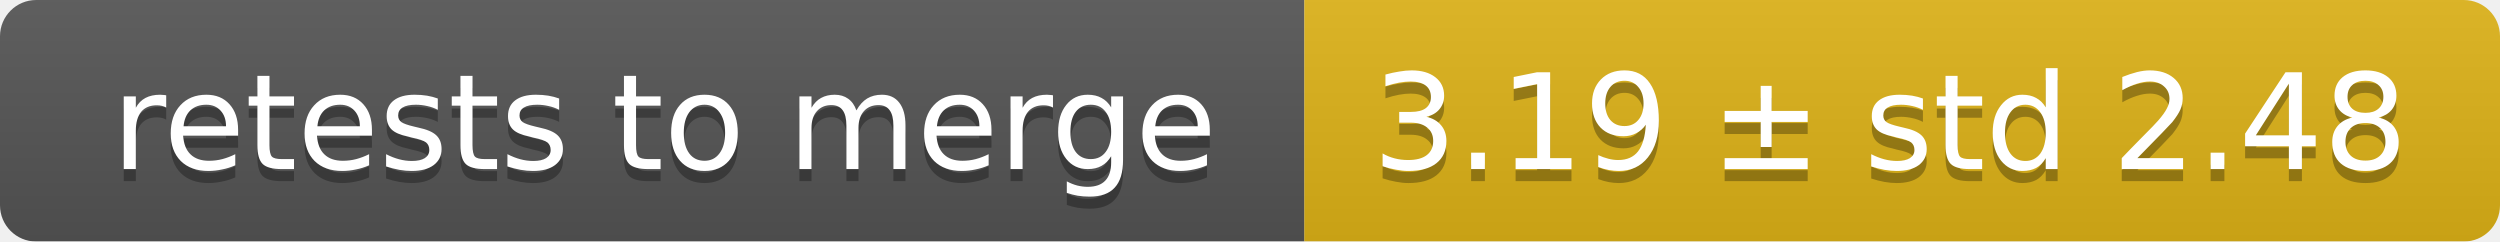
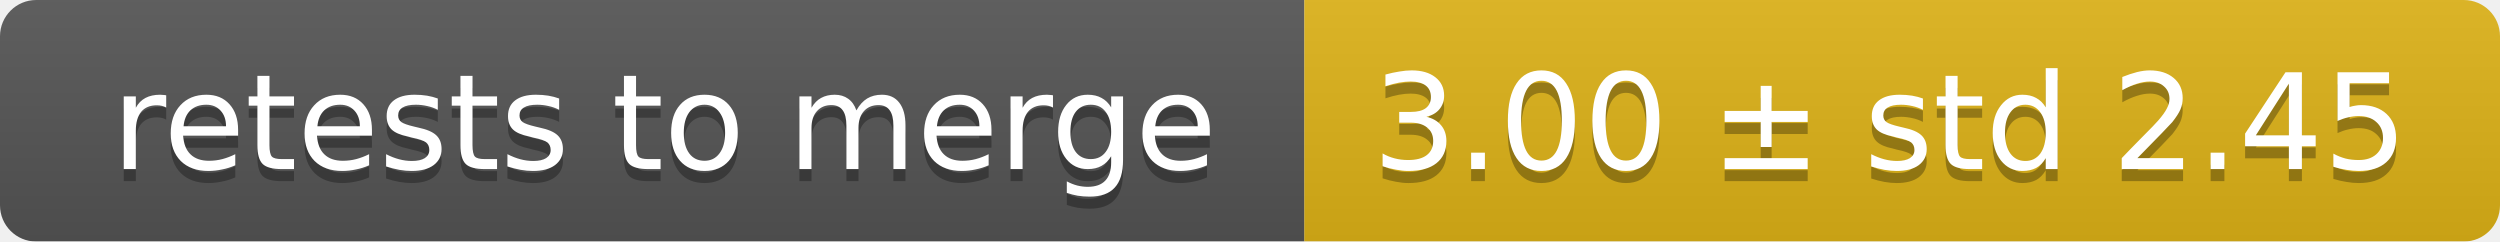
<svg xmlns="http://www.w3.org/2000/svg" width="207" height="20">
  <linearGradient id="smooth" x2="0" y2="100%">
    <stop offset="0" stop-color="#bbb" stop-opacity=".1" />
    <stop offset="1" stop-opacity=".1" />
  </linearGradient>
  <mask id="round">
    <rect width="207" height="20" rx="3" fill="#fff" />
  </mask>
  <g mask="url(#round)">
    <rect width="108" height="20" fill="#555" />
    <rect x="108" width="99" height="20" fill="#dfb317" />
    <rect width="207" height="20" fill="url(#smooth)" />
  </g>
  <g fill="#fff" text-anchor="middle" font-family="DejaVu Sans,Verdana,Geneva,sans-serif" font-size="11">
    <text x="55" y="15" fill="#010101" fill-opacity=".3">retests to merge</text>
    <text x="55" y="14">retests to merge</text>
-     <text x="156.5" y="15" fill="#010101" fill-opacity=".3">3.19 ± std 2.48</text>
-     <text x="156.5" y="14">3.19 ± std 2.48</text>
+     <text x="156.5" y="15" fill="#010101" fill-opacity=".3">3.00 ± std 2.45</text>
+     <text x="156.5" y="14">3.00 ± std 2.45</text>
  </g>
</svg>
